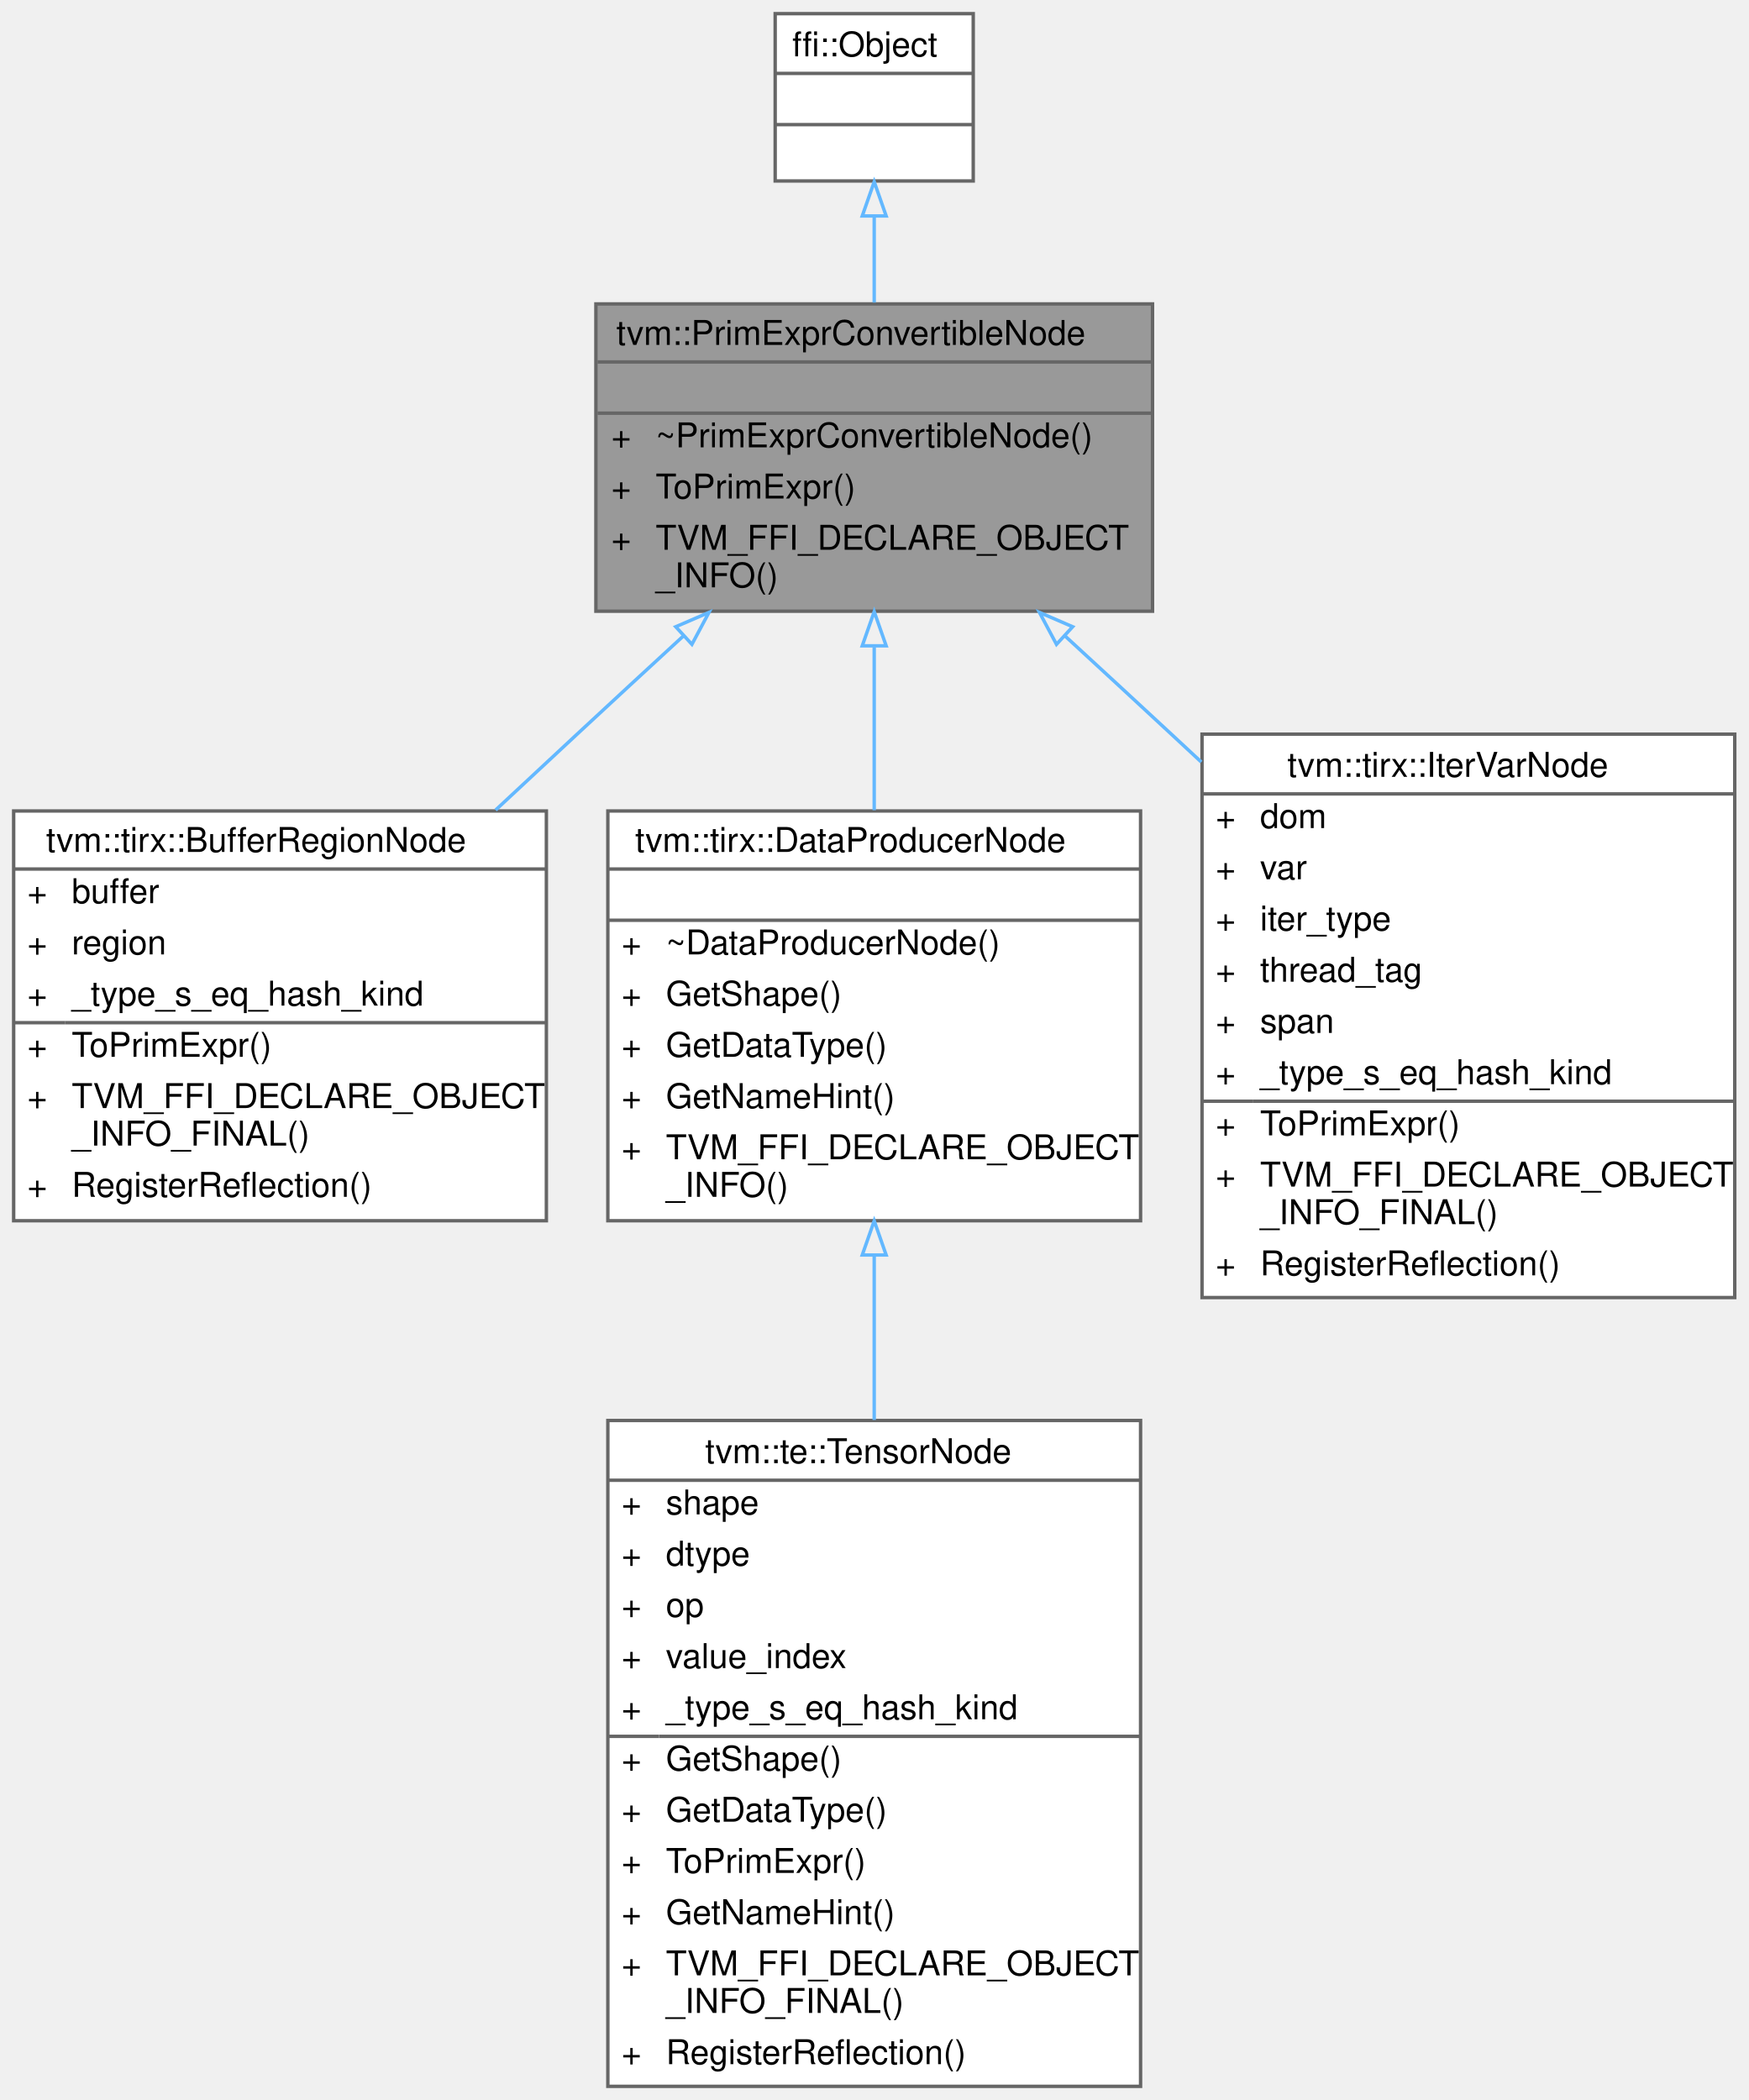
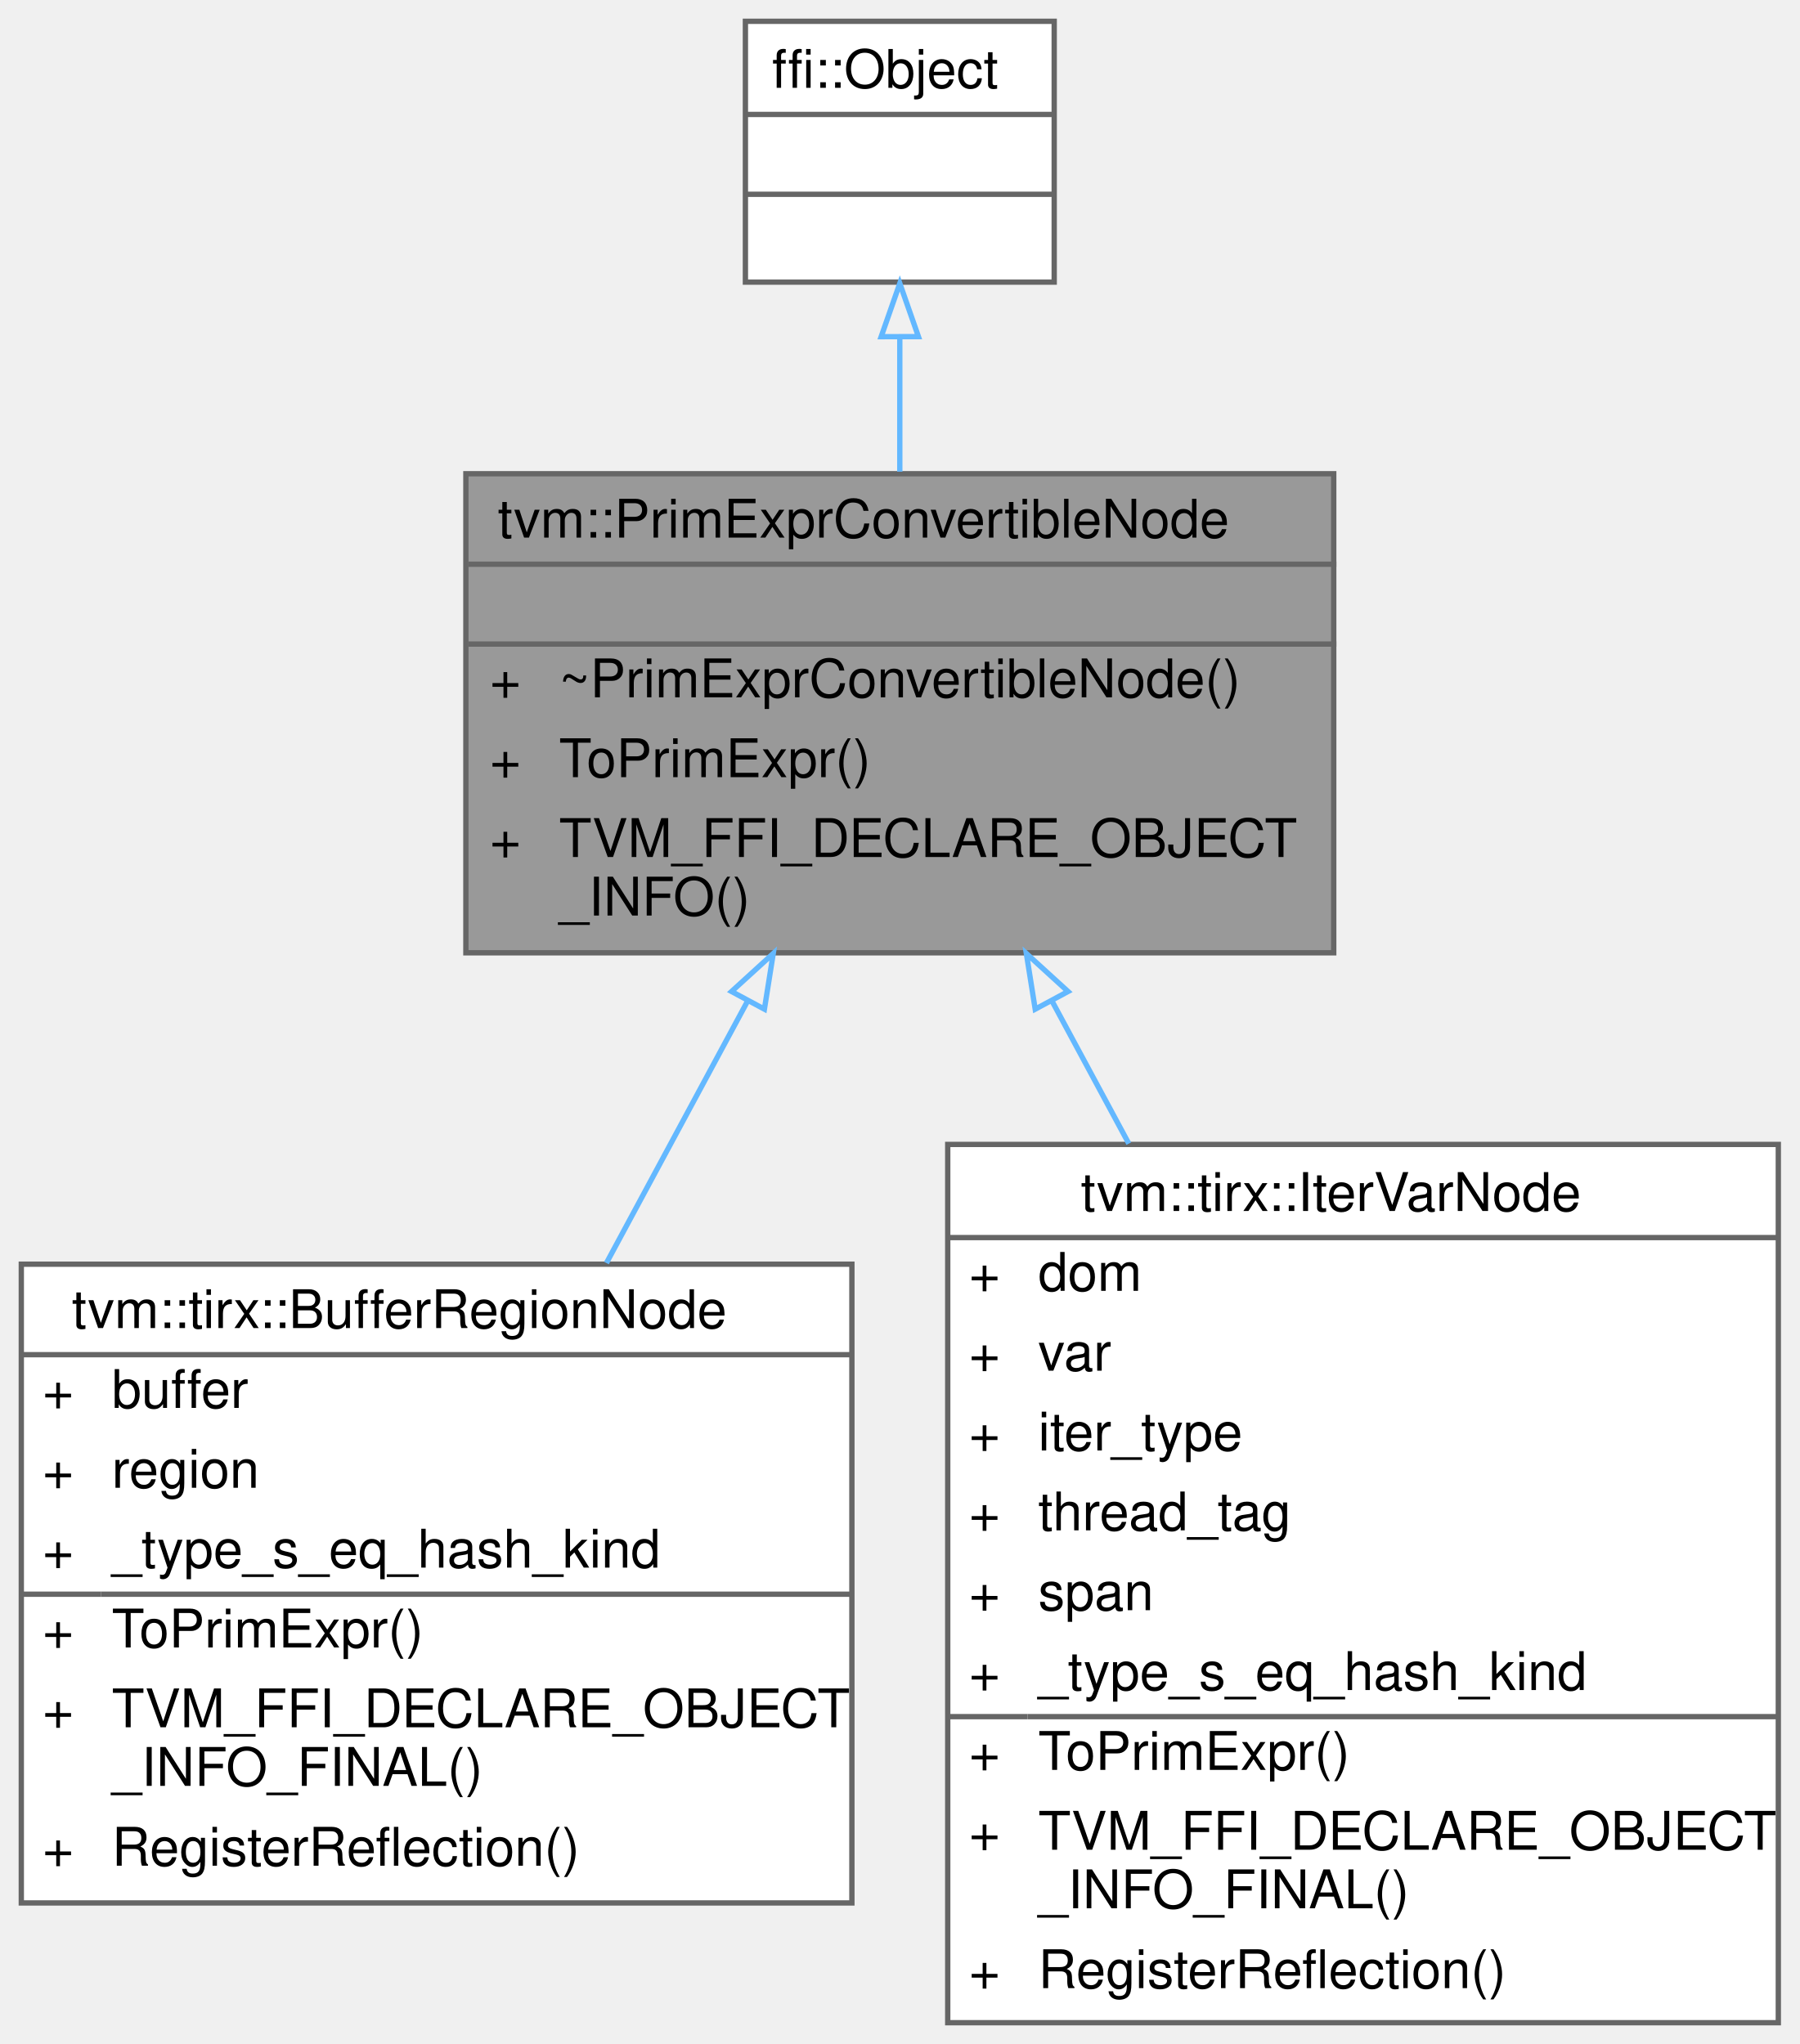
- <svg xmlns="http://www.w3.org/2000/svg" xmlns:xlink="http://www.w3.org/1999/xlink" width="512pt" height="615pt" viewBox="0.00 0.00 512.00 615.00">
-   <g id="graph0" class="graph" transform="scale(1 1) rotate(0) translate(4 611)">
+ <svg xmlns="http://www.w3.org/2000/svg" xmlns:xlink="http://www.w3.org/1999/xlink" width="338pt" height="384pt" viewBox="0.00 0.00 338.00 384.00">
+   <g id="graph0" class="graph" transform="scale(1 1) rotate(0) translate(4 380)">
    <g id="Node000001" class="node">
      <g id="a_Node000001">
        <a xlink:title="Base class for other IR constructs that can be converted to PrimExpr. This is useful for the FFI to c...">
-           <polygon fill="#999999" stroke="transparent" points="333.5,-522 170.5,-522 170.5,-432 333.5,-432 333.5,-522" />
-           <text text-anchor="start" x="176.5" y="-510" font-family="Helvetica,sans-Serif" font-size="10.00">tvm::PrimExprConvertibleNode</text>
-           <text text-anchor="start" x="250.5" y="-495" font-family="Helvetica,sans-Serif" font-size="10.00"> </text>
-           <text text-anchor="start" x="175" y="-480" font-family="Helvetica,sans-Serif" font-size="10.00">+</text>
-           <text text-anchor="start" x="188" y="-480" font-family="Helvetica,sans-Serif" font-size="10.00">~PrimExprConvertibleNode()</text>
-           <text text-anchor="start" x="175" y="-465" font-family="Helvetica,sans-Serif" font-size="10.00">+</text>
-           <text text-anchor="start" x="188" y="-465" font-family="Helvetica,sans-Serif" font-size="10.00">ToPrimExpr()</text>
-           <text text-anchor="start" x="175" y="-450" font-family="Helvetica,sans-Serif" font-size="10.00">+</text>
-           <text text-anchor="start" x="188" y="-450" font-family="Helvetica,sans-Serif" font-size="10.00">TVM_FFI_DECLARE_OBJECT</text>
-           <text text-anchor="start" x="188" y="-439" font-family="Helvetica,sans-Serif" font-size="10.00">_INFO()</text>
-           <polygon fill="#666666" stroke="#666666" points="171,-505 171,-505 334,-505 334,-505 171,-505" />
-           <polygon fill="#666666" stroke="#666666" points="171,-490 171,-490 334,-490 334,-490 171,-490" />
-           <polygon fill="none" stroke="#666666" points="170.5,-432 170.5,-522 333.5,-522 333.5,-432 170.5,-432" />
+           <polygon fill="#999999" stroke="transparent" points="246.5,-291 83.5,-291 83.5,-201 246.5,-201 246.5,-291" />
+           <text text-anchor="start" x="89.5" y="-279" font-family="Helvetica,sans-Serif" font-size="10.00">tvm::PrimExprConvertibleNode</text>
+           <text text-anchor="start" x="163.5" y="-264" font-family="Helvetica,sans-Serif" font-size="10.00"> </text>
+           <text text-anchor="start" x="88" y="-249" font-family="Helvetica,sans-Serif" font-size="10.00">+</text>
+           <text text-anchor="start" x="101" y="-249" font-family="Helvetica,sans-Serif" font-size="10.00">~PrimExprConvertibleNode()</text>
+           <text text-anchor="start" x="88" y="-234" font-family="Helvetica,sans-Serif" font-size="10.00">+</text>
+           <text text-anchor="start" x="101" y="-234" font-family="Helvetica,sans-Serif" font-size="10.00">ToPrimExpr()</text>
+           <text text-anchor="start" x="88" y="-219" font-family="Helvetica,sans-Serif" font-size="10.00">+</text>
+           <text text-anchor="start" x="101" y="-219" font-family="Helvetica,sans-Serif" font-size="10.00">TVM_FFI_DECLARE_OBJECT</text>
+           <text text-anchor="start" x="101" y="-208" font-family="Helvetica,sans-Serif" font-size="10.00">_INFO()</text>
+           <polygon fill="#666666" stroke="#666666" points="84,-274 84,-274 247,-274 247,-274 84,-274" />
+           <polygon fill="#666666" stroke="#666666" points="84,-259 84,-259 247,-259 247,-259 84,-259" />
+           <polygon fill="none" stroke="#666666" points="83.5,-201 83.5,-291 246.5,-291 246.5,-201 83.5,-201" />
        </a>
      </g>
    </g>
    <g id="Node000003" class="node">
      <g id="a_Node000003">
        <a xlink:href="classtvm_1_1tirx_1_1BufferRegionNode.html" target="_top" xlink:title="Representing the region of multi-dimensional buffer access.">
-           <polygon fill="white" stroke="transparent" points="156,-373.5 0,-373.5 0,-253.5 156,-253.5 156,-373.5" />
-           <text text-anchor="start" x="9.5" y="-361.5" font-family="Helvetica,sans-Serif" font-size="10.00">tvm::tirx::BufferRegionNode</text>
-           <text text-anchor="start" x="4" y="-346.5" font-family="Helvetica,sans-Serif" font-size="10.00">+</text>
-           <text text-anchor="start" x="17" y="-346.5" font-family="Helvetica,sans-Serif" font-size="10.00">buffer</text>
-           <text text-anchor="start" x="4" y="-331.5" font-family="Helvetica,sans-Serif" font-size="10.00">+</text>
-           <text text-anchor="start" x="17" y="-331.5" font-family="Helvetica,sans-Serif" font-size="10.00">region</text>
-           <text text-anchor="start" x="4" y="-316.5" font-family="Helvetica,sans-Serif" font-size="10.00">+</text>
-           <text text-anchor="start" x="17" y="-316.5" font-family="Helvetica,sans-Serif" font-size="10.00">_type_s_eq_hash_kind</text>
-           <text text-anchor="start" x="4" y="-301.5" font-family="Helvetica,sans-Serif" font-size="10.00">+</text>
-           <text text-anchor="start" x="17" y="-301.5" font-family="Helvetica,sans-Serif" font-size="10.00">ToPrimExpr()</text>
-           <text text-anchor="start" x="4" y="-286.5" font-family="Helvetica,sans-Serif" font-size="10.00">+</text>
-           <text text-anchor="start" x="17" y="-286.5" font-family="Helvetica,sans-Serif" font-size="10.00">TVM_FFI_DECLARE_OBJECT</text>
-           <text text-anchor="start" x="17" y="-275.5" font-family="Helvetica,sans-Serif" font-size="10.00">_INFO_FINAL()</text>
-           <text text-anchor="start" x="4" y="-260.5" font-family="Helvetica,sans-Serif" font-size="10.00">+</text>
-           <text text-anchor="start" x="17" y="-260.5" font-family="Helvetica,sans-Serif" font-size="10.00">RegisterReflection()</text>
-           <polygon fill="#666666" stroke="#666666" points="0,-356.5 0,-356.5 156,-356.5 156,-356.5 0,-356.5" />
-           <polygon fill="#666666" stroke="#666666" points="0,-311.5 0,-311.5 15,-311.5 15,-311.5 0,-311.5" />
-           <polygon fill="#666666" stroke="#666666" points="15,-311.5 15,-311.5 156,-311.5 156,-311.5 15,-311.5" />
-           <polygon fill="none" stroke="#666666" points="0,-253.5 0,-373.5 156,-373.5 156,-253.5 0,-253.5" />
+           <polygon fill="white" stroke="transparent" points="156,-142.5 0,-142.5 0,-22.5 156,-22.5 156,-142.5" />
+           <text text-anchor="start" x="9.5" y="-130.5" font-family="Helvetica,sans-Serif" font-size="10.00">tvm::tirx::BufferRegionNode</text>
+           <text text-anchor="start" x="4" y="-115.5" font-family="Helvetica,sans-Serif" font-size="10.00">+</text>
+           <text text-anchor="start" x="17" y="-115.5" font-family="Helvetica,sans-Serif" font-size="10.00">buffer</text>
+           <text text-anchor="start" x="4" y="-100.5" font-family="Helvetica,sans-Serif" font-size="10.00">+</text>
+           <text text-anchor="start" x="17" y="-100.5" font-family="Helvetica,sans-Serif" font-size="10.00">region</text>
+           <text text-anchor="start" x="4" y="-85.5" font-family="Helvetica,sans-Serif" font-size="10.00">+</text>
+           <text text-anchor="start" x="17" y="-85.5" font-family="Helvetica,sans-Serif" font-size="10.00">_type_s_eq_hash_kind</text>
+           <text text-anchor="start" x="4" y="-70.5" font-family="Helvetica,sans-Serif" font-size="10.00">+</text>
+           <text text-anchor="start" x="17" y="-70.5" font-family="Helvetica,sans-Serif" font-size="10.00">ToPrimExpr()</text>
+           <text text-anchor="start" x="4" y="-55.5" font-family="Helvetica,sans-Serif" font-size="10.00">+</text>
+           <text text-anchor="start" x="17" y="-55.5" font-family="Helvetica,sans-Serif" font-size="10.00">TVM_FFI_DECLARE_OBJECT</text>
+           <text text-anchor="start" x="17" y="-44.5" font-family="Helvetica,sans-Serif" font-size="10.00">_INFO_FINAL()</text>
+           <text text-anchor="start" x="4" y="-29.5" font-family="Helvetica,sans-Serif" font-size="10.00">+</text>
+           <text text-anchor="start" x="17" y="-29.5" font-family="Helvetica,sans-Serif" font-size="10.00">RegisterReflection()</text>
+           <polygon fill="#666666" stroke="#666666" points="0,-125.5 0,-125.5 156,-125.5 156,-125.5 0,-125.5" />
+           <polygon fill="#666666" stroke="#666666" points="0,-80.5 0,-80.5 15,-80.5 15,-80.5 0,-80.5" />
+           <polygon fill="#666666" stroke="#666666" points="15,-80.5 15,-80.5 156,-80.5 156,-80.5 15,-80.5" />
+           <polygon fill="none" stroke="#666666" points="0,-22.5 0,-142.5 156,-142.5 156,-22.5 0,-22.5" />
        </a>
      </g>
    </g>
    <g id="edge2_Node000001_Node000003" class="edge">
      <g id="a_edge2_Node000001_Node000003">
        <a xlink:title=" ">
-           <path fill="none" stroke="#63b8ff" d="M196.14,-424.77C185.77,-415.23 175.04,-405.32 165,-396 157.26,-388.82 149.16,-381.27 141.13,-373.77" />
-           <polygon fill="none" stroke="#63b8ff" points="193.88,-427.45 203.61,-431.65 198.62,-422.3 193.88,-427.45" />
+           <path fill="none" stroke="#63b8ff" d="M136.35,-191.82C127.88,-176.1 118.56,-158.8 109.9,-142.72" />
+           <polygon fill="none" stroke="#63b8ff" points="133.4,-193.73 141.23,-200.87 139.57,-190.41 133.4,-193.73" />
        </a>
      </g>
    </g>
    <g id="Node000004" class="node">
      <g id="a_Node000004">
-         <a xlink:href="classtvm_1_1tirx_1_1DataProducerNode.html" target="_top" xlink:title="Base node for data producers.">
-           <polygon fill="white" stroke="transparent" points="330,-373.5 174,-373.5 174,-253.5 330,-253.5 330,-373.5" />
-           <text text-anchor="start" x="182" y="-361.5" font-family="Helvetica,sans-Serif" font-size="10.00">tvm::tirx::DataProducerNode</text>
-           <text text-anchor="start" x="250" y="-346.5" font-family="Helvetica,sans-Serif" font-size="10.00"> </text>
-           <text text-anchor="start" x="178" y="-331.5" font-family="Helvetica,sans-Serif" font-size="10.00">+</text>
-           <text text-anchor="start" x="191" y="-331.5" font-family="Helvetica,sans-Serif" font-size="10.00">~DataProducerNode()</text>
-           <text text-anchor="start" x="178" y="-316.5" font-family="Helvetica,sans-Serif" font-size="10.00">+</text>
-           <text text-anchor="start" x="191" y="-316.5" font-family="Helvetica,sans-Serif" font-size="10.00">GetShape()</text>
-           <text text-anchor="start" x="178" y="-301.5" font-family="Helvetica,sans-Serif" font-size="10.00">+</text>
-           <text text-anchor="start" x="191" y="-301.5" font-family="Helvetica,sans-Serif" font-size="10.00">GetDataType()</text>
-           <text text-anchor="start" x="178" y="-286.5" font-family="Helvetica,sans-Serif" font-size="10.00">+</text>
-           <text text-anchor="start" x="191" y="-286.5" font-family="Helvetica,sans-Serif" font-size="10.00">GetNameHint()</text>
-           <text text-anchor="start" x="178" y="-271.5" font-family="Helvetica,sans-Serif" font-size="10.00">+</text>
-           <text text-anchor="start" x="191" y="-271.5" font-family="Helvetica,sans-Serif" font-size="10.00">TVM_FFI_DECLARE_OBJECT</text>
-           <text text-anchor="start" x="191" y="-260.5" font-family="Helvetica,sans-Serif" font-size="10.00">_INFO()</text>
-           <polygon fill="#666666" stroke="#666666" points="174,-356.5 174,-356.5 330,-356.5 330,-356.5 174,-356.5" />
-           <polygon fill="#666666" stroke="#666666" points="174,-341.5 174,-341.5 330,-341.5 330,-341.5 174,-341.5" />
-           <polygon fill="none" stroke="#666666" points="174,-253.5 174,-373.5 330,-373.5 330,-253.5 174,-253.5" />
+         <a xlink:href="classtvm_1_1tirx_1_1IterVarNode.html" target="_top" xlink:title="An iteration variable representing an iteration over a one dimensional interval.">
+           <polygon fill="white" stroke="transparent" points="330,-165 174,-165 174,0 330,0 330,-165" />
+           <text text-anchor="start" x="199" y="-152.5" font-family="Helvetica,sans-Serif" font-size="10.00">tvm::tirx::IterVarNode</text>
+           <text text-anchor="start" x="178" y="-137.5" font-family="Helvetica,sans-Serif" font-size="10.00">+</text>
+           <text text-anchor="start" x="191" y="-137.5" font-family="Helvetica,sans-Serif" font-size="10.00">dom</text>
+           <text text-anchor="start" x="178" y="-122.5" font-family="Helvetica,sans-Serif" font-size="10.00">+</text>
+           <text text-anchor="start" x="191" y="-122.5" font-family="Helvetica,sans-Serif" font-size="10.00">var</text>
+           <text text-anchor="start" x="178" y="-107.5" font-family="Helvetica,sans-Serif" font-size="10.00">+</text>
+           <text text-anchor="start" x="191" y="-107.5" font-family="Helvetica,sans-Serif" font-size="10.00">iter_type</text>
+           <text text-anchor="start" x="178" y="-92.5" font-family="Helvetica,sans-Serif" font-size="10.00">+</text>
+           <text text-anchor="start" x="191" y="-92.5" font-family="Helvetica,sans-Serif" font-size="10.00">thread_tag</text>
+           <text text-anchor="start" x="178" y="-77.5" font-family="Helvetica,sans-Serif" font-size="10.00">+</text>
+           <text text-anchor="start" x="191" y="-77.5" font-family="Helvetica,sans-Serif" font-size="10.00">span</text>
+           <text text-anchor="start" x="178" y="-62.5" font-family="Helvetica,sans-Serif" font-size="10.00">+</text>
+           <text text-anchor="start" x="191" y="-62.5" font-family="Helvetica,sans-Serif" font-size="10.00">_type_s_eq_hash_kind</text>
+           <text text-anchor="start" x="178" y="-47.5" font-family="Helvetica,sans-Serif" font-size="10.00">+</text>
+           <text text-anchor="start" x="191" y="-47.5" font-family="Helvetica,sans-Serif" font-size="10.00">ToPrimExpr()</text>
+           <text text-anchor="start" x="178" y="-32.5" font-family="Helvetica,sans-Serif" font-size="10.00">+</text>
+           <text text-anchor="start" x="191" y="-32.5" font-family="Helvetica,sans-Serif" font-size="10.00">TVM_FFI_DECLARE_OBJECT</text>
+           <text text-anchor="start" x="191" y="-21.5" font-family="Helvetica,sans-Serif" font-size="10.00">_INFO_FINAL()</text>
+           <text text-anchor="start" x="178" y="-6.5" font-family="Helvetica,sans-Serif" font-size="10.00">+</text>
+           <text text-anchor="start" x="191" y="-6.5" font-family="Helvetica,sans-Serif" font-size="10.00">RegisterReflection()</text>
+           <polygon fill="#666666" stroke="#666666" points="174,-147.5 174,-147.5 330,-147.5 330,-147.5 174,-147.5" />
+           <polygon fill="#666666" stroke="#666666" points="174,-57.5 174,-57.5 189,-57.5 189,-57.5 174,-57.5" />
+           <polygon fill="#666666" stroke="#666666" points="189,-57.5 189,-57.5 330,-57.5 330,-57.5 189,-57.5" />
+           <polygon fill="none" stroke="#666666" points="174,0 174,-165 330,-165 330,0 174,0" />
        </a>
      </g>
    </g>
    <g id="edge3_Node000001_Node000004" class="edge">
      <g id="a_edge3_Node000001_Node000004">
        <a xlink:title=" ">
-           <path fill="none" stroke="#63b8ff" d="M252,-421.49C252,-406.13 252,-389.34 252,-373.72" />
-           <polygon fill="none" stroke="#63b8ff" points="248.5,-421.87 252,-431.87 255.5,-421.87 248.5,-421.87" />
-         </a>
-       </g>
-     </g>
-     <g id="Node000006" class="node">
-       <g id="a_Node000006">
-         <a xlink:href="classtvm_1_1tirx_1_1IterVarNode.html" target="_top" xlink:title="An iteration variable representing an iteration over a one dimensional interval.">
-           <polygon fill="white" stroke="transparent" points="504,-396 348,-396 348,-231 504,-231 504,-396" />
-           <text text-anchor="start" x="373" y="-383.5" font-family="Helvetica,sans-Serif" font-size="10.00">tvm::tirx::IterVarNode</text>
-           <text text-anchor="start" x="352" y="-368.5" font-family="Helvetica,sans-Serif" font-size="10.00">+</text>
-           <text text-anchor="start" x="365" y="-368.5" font-family="Helvetica,sans-Serif" font-size="10.00">dom</text>
-           <text text-anchor="start" x="352" y="-353.5" font-family="Helvetica,sans-Serif" font-size="10.00">+</text>
-           <text text-anchor="start" x="365" y="-353.5" font-family="Helvetica,sans-Serif" font-size="10.00">var</text>
-           <text text-anchor="start" x="352" y="-338.5" font-family="Helvetica,sans-Serif" font-size="10.00">+</text>
-           <text text-anchor="start" x="365" y="-338.5" font-family="Helvetica,sans-Serif" font-size="10.00">iter_type</text>
-           <text text-anchor="start" x="352" y="-323.5" font-family="Helvetica,sans-Serif" font-size="10.00">+</text>
-           <text text-anchor="start" x="365" y="-323.5" font-family="Helvetica,sans-Serif" font-size="10.00">thread_tag</text>
-           <text text-anchor="start" x="352" y="-308.5" font-family="Helvetica,sans-Serif" font-size="10.00">+</text>
-           <text text-anchor="start" x="365" y="-308.5" font-family="Helvetica,sans-Serif" font-size="10.00">span</text>
-           <text text-anchor="start" x="352" y="-293.5" font-family="Helvetica,sans-Serif" font-size="10.00">+</text>
-           <text text-anchor="start" x="365" y="-293.5" font-family="Helvetica,sans-Serif" font-size="10.00">_type_s_eq_hash_kind</text>
-           <text text-anchor="start" x="352" y="-278.5" font-family="Helvetica,sans-Serif" font-size="10.00">+</text>
-           <text text-anchor="start" x="365" y="-278.5" font-family="Helvetica,sans-Serif" font-size="10.00">ToPrimExpr()</text>
-           <text text-anchor="start" x="352" y="-263.5" font-family="Helvetica,sans-Serif" font-size="10.00">+</text>
-           <text text-anchor="start" x="365" y="-263.5" font-family="Helvetica,sans-Serif" font-size="10.00">TVM_FFI_DECLARE_OBJECT</text>
-           <text text-anchor="start" x="365" y="-252.5" font-family="Helvetica,sans-Serif" font-size="10.00">_INFO_FINAL()</text>
-           <text text-anchor="start" x="352" y="-237.5" font-family="Helvetica,sans-Serif" font-size="10.00">+</text>
-           <text text-anchor="start" x="365" y="-237.5" font-family="Helvetica,sans-Serif" font-size="10.00">RegisterReflection()</text>
-           <polygon fill="#666666" stroke="#666666" points="348,-378.5 348,-378.5 504,-378.5 504,-378.5 348,-378.5" />
-           <polygon fill="#666666" stroke="#666666" points="348,-288.5 348,-288.5 363,-288.5 363,-288.5 348,-288.5" />
-           <polygon fill="#666666" stroke="#666666" points="363,-288.5 363,-288.5 504,-288.5 504,-288.5 363,-288.5" />
-           <polygon fill="none" stroke="#666666" points="348,-231 348,-396 504,-396 504,-231 348,-231" />
-         </a>
-       </g>
-     </g>
-     <g id="edge5_Node000001_Node000006" class="edge">
-       <g id="a_edge5_Node000001_Node000006">
-         <a xlink:title=" ">
-           <path fill="none" stroke="#63b8ff" d="M307.86,-424.77C318.23,-415.23 328.96,-405.32 339,-396 341.88,-393.32 344.82,-390.6 347.78,-387.84" />
-           <polygon fill="none" stroke="#63b8ff" points="305.38,-422.3 300.39,-431.65 310.12,-427.45 305.38,-422.3" />
+           <path fill="none" stroke="#63b8ff" d="M193.52,-192.06C198.17,-183.42 203.09,-174.29 208.01,-165.15" />
+           <polygon fill="none" stroke="#63b8ff" points="190.43,-190.41 188.77,-200.87 196.6,-193.73 190.43,-190.41" />
        </a>
      </g>
    </g>
    <g id="Node000002" class="node">
      <g id="a_Node000002">
        <a xlink:title=" ">
-           <polygon fill="white" stroke="transparent" points="281,-607 223,-607 223,-558 281,-558 281,-607" />
-           <text text-anchor="start" x="228" y="-594.5" font-family="Helvetica,sans-Serif" font-size="10.00">ffi::Object</text>
-           <text text-anchor="start" x="250" y="-579.5" font-family="Helvetica,sans-Serif" font-size="10.00"> </text>
-           <text text-anchor="start" x="250" y="-564.5" font-family="Helvetica,sans-Serif" font-size="10.00"> </text>
-           <polygon fill="#666666" stroke="#666666" points="223,-589.5 223,-589.5 281,-589.5 281,-589.5 223,-589.5" />
-           <polygon fill="#666666" stroke="#666666" points="223,-574.5 223,-574.5 281,-574.5 281,-574.5 223,-574.5" />
-           <polygon fill="none" stroke="#666666" points="223,-558 223,-607 281,-607 281,-558 223,-558" />
+           <polygon fill="white" stroke="transparent" points="194,-376 136,-376 136,-327 194,-327 194,-376" />
+           <text text-anchor="start" x="141" y="-363.5" font-family="Helvetica,sans-Serif" font-size="10.00">ffi::Object</text>
+           <text text-anchor="start" x="163" y="-348.5" font-family="Helvetica,sans-Serif" font-size="10.00"> </text>
+           <text text-anchor="start" x="163" y="-333.5" font-family="Helvetica,sans-Serif" font-size="10.00"> </text>
+           <polygon fill="#666666" stroke="#666666" points="136,-358.5 136,-358.5 194,-358.5 194,-358.5 136,-358.5" />
+           <polygon fill="#666666" stroke="#666666" points="136,-343.5 136,-343.5 194,-343.5 194,-343.5 136,-343.5" />
+           <polygon fill="none" stroke="#666666" points="136,-327 136,-376 194,-376 194,-327 136,-327" />
        </a>
      </g>
    </g>
    <g id="edge1_Node000001_Node000002" class="edge">
      <g id="a_edge1_Node000001_Node000002">
        <a xlink:title=" ">
-           <path fill="none" stroke="#63b8ff" d="M252,-547.62C252,-539.56 252,-530.84 252,-522.39" />
-           <polygon fill="none" stroke="#63b8ff" points="248.5,-547.75 252,-557.76 255.5,-547.76 248.5,-547.75" />
-         </a>
-       </g>
-     </g>
-     <g id="Node000005" class="node">
-       <g id="a_Node000005">
-         <a xlink:href="classtvm_1_1te_1_1TensorNode.html" target="_top" xlink:title="Node to represent a tensor.">
-           <polygon fill="white" stroke="transparent" points="330,-195 174,-195 174,0 330,0 330,-195" />
-           <text text-anchor="start" x="202.5" y="-182.5" font-family="Helvetica,sans-Serif" font-size="10.00">tvm::te::TensorNode</text>
-           <text text-anchor="start" x="178" y="-167.5" font-family="Helvetica,sans-Serif" font-size="10.00">+</text>
-           <text text-anchor="start" x="191" y="-167.5" font-family="Helvetica,sans-Serif" font-size="10.00">shape</text>
-           <text text-anchor="start" x="178" y="-152.5" font-family="Helvetica,sans-Serif" font-size="10.00">+</text>
-           <text text-anchor="start" x="191" y="-152.5" font-family="Helvetica,sans-Serif" font-size="10.00">dtype</text>
-           <text text-anchor="start" x="178" y="-137.5" font-family="Helvetica,sans-Serif" font-size="10.00">+</text>
-           <text text-anchor="start" x="191" y="-137.5" font-family="Helvetica,sans-Serif" font-size="10.00">op</text>
-           <text text-anchor="start" x="178" y="-122.5" font-family="Helvetica,sans-Serif" font-size="10.00">+</text>
-           <text text-anchor="start" x="191" y="-122.5" font-family="Helvetica,sans-Serif" font-size="10.00">value_index</text>
-           <text text-anchor="start" x="178" y="-107.5" font-family="Helvetica,sans-Serif" font-size="10.00">+</text>
-           <text text-anchor="start" x="191" y="-107.5" font-family="Helvetica,sans-Serif" font-size="10.00">_type_s_eq_hash_kind</text>
-           <text text-anchor="start" x="178" y="-92.5" font-family="Helvetica,sans-Serif" font-size="10.00">+</text>
-           <text text-anchor="start" x="191" y="-92.5" font-family="Helvetica,sans-Serif" font-size="10.00">GetShape()</text>
-           <text text-anchor="start" x="178" y="-77.5" font-family="Helvetica,sans-Serif" font-size="10.00">+</text>
-           <text text-anchor="start" x="191" y="-77.5" font-family="Helvetica,sans-Serif" font-size="10.00">GetDataType()</text>
-           <text text-anchor="start" x="178" y="-62.5" font-family="Helvetica,sans-Serif" font-size="10.00">+</text>
-           <text text-anchor="start" x="191" y="-62.5" font-family="Helvetica,sans-Serif" font-size="10.00">ToPrimExpr()</text>
-           <text text-anchor="start" x="178" y="-47.5" font-family="Helvetica,sans-Serif" font-size="10.00">+</text>
-           <text text-anchor="start" x="191" y="-47.5" font-family="Helvetica,sans-Serif" font-size="10.00">GetNameHint()</text>
-           <text text-anchor="start" x="178" y="-32.5" font-family="Helvetica,sans-Serif" font-size="10.00">+</text>
-           <text text-anchor="start" x="191" y="-32.5" font-family="Helvetica,sans-Serif" font-size="10.00">TVM_FFI_DECLARE_OBJECT</text>
-           <text text-anchor="start" x="191" y="-21.5" font-family="Helvetica,sans-Serif" font-size="10.00">_INFO_FINAL()</text>
-           <text text-anchor="start" x="178" y="-6.5" font-family="Helvetica,sans-Serif" font-size="10.00">+</text>
-           <text text-anchor="start" x="191" y="-6.5" font-family="Helvetica,sans-Serif" font-size="10.00">RegisterReflection()</text>
-           <polygon fill="#666666" stroke="#666666" points="174,-177.5 174,-177.5 330,-177.5 330,-177.5 174,-177.5" />
-           <polygon fill="#666666" stroke="#666666" points="174,-102.5 174,-102.5 189,-102.5 189,-102.5 174,-102.5" />
-           <polygon fill="#666666" stroke="#666666" points="189,-102.5 189,-102.5 330,-102.5 330,-102.5 189,-102.5" />
-           <polygon fill="none" stroke="#666666" points="174,0 174,-195 330,-195 330,0 174,0" />
-         </a>
-       </g>
-     </g>
-     <g id="edge4_Node000004_Node000005" class="edge">
-       <g id="a_edge4_Node000004_Node000005">
-         <a xlink:title=" ">
-           <path fill="none" stroke="#63b8ff" d="M252,-243.07C252,-227.78 252,-211.31 252,-195.15" />
-           <polygon fill="none" stroke="#63b8ff" points="248.5,-243.46 252,-253.46 255.5,-243.46 248.5,-243.46" />
+           <path fill="none" stroke="#63b8ff" d="M165,-316.62C165,-308.56 165,-299.84 165,-291.39" />
+           <polygon fill="none" stroke="#63b8ff" points="161.5,-316.75 165,-326.76 168.5,-316.76 161.5,-316.75" />
        </a>
      </g>
    </g>
  </g>
</svg>
